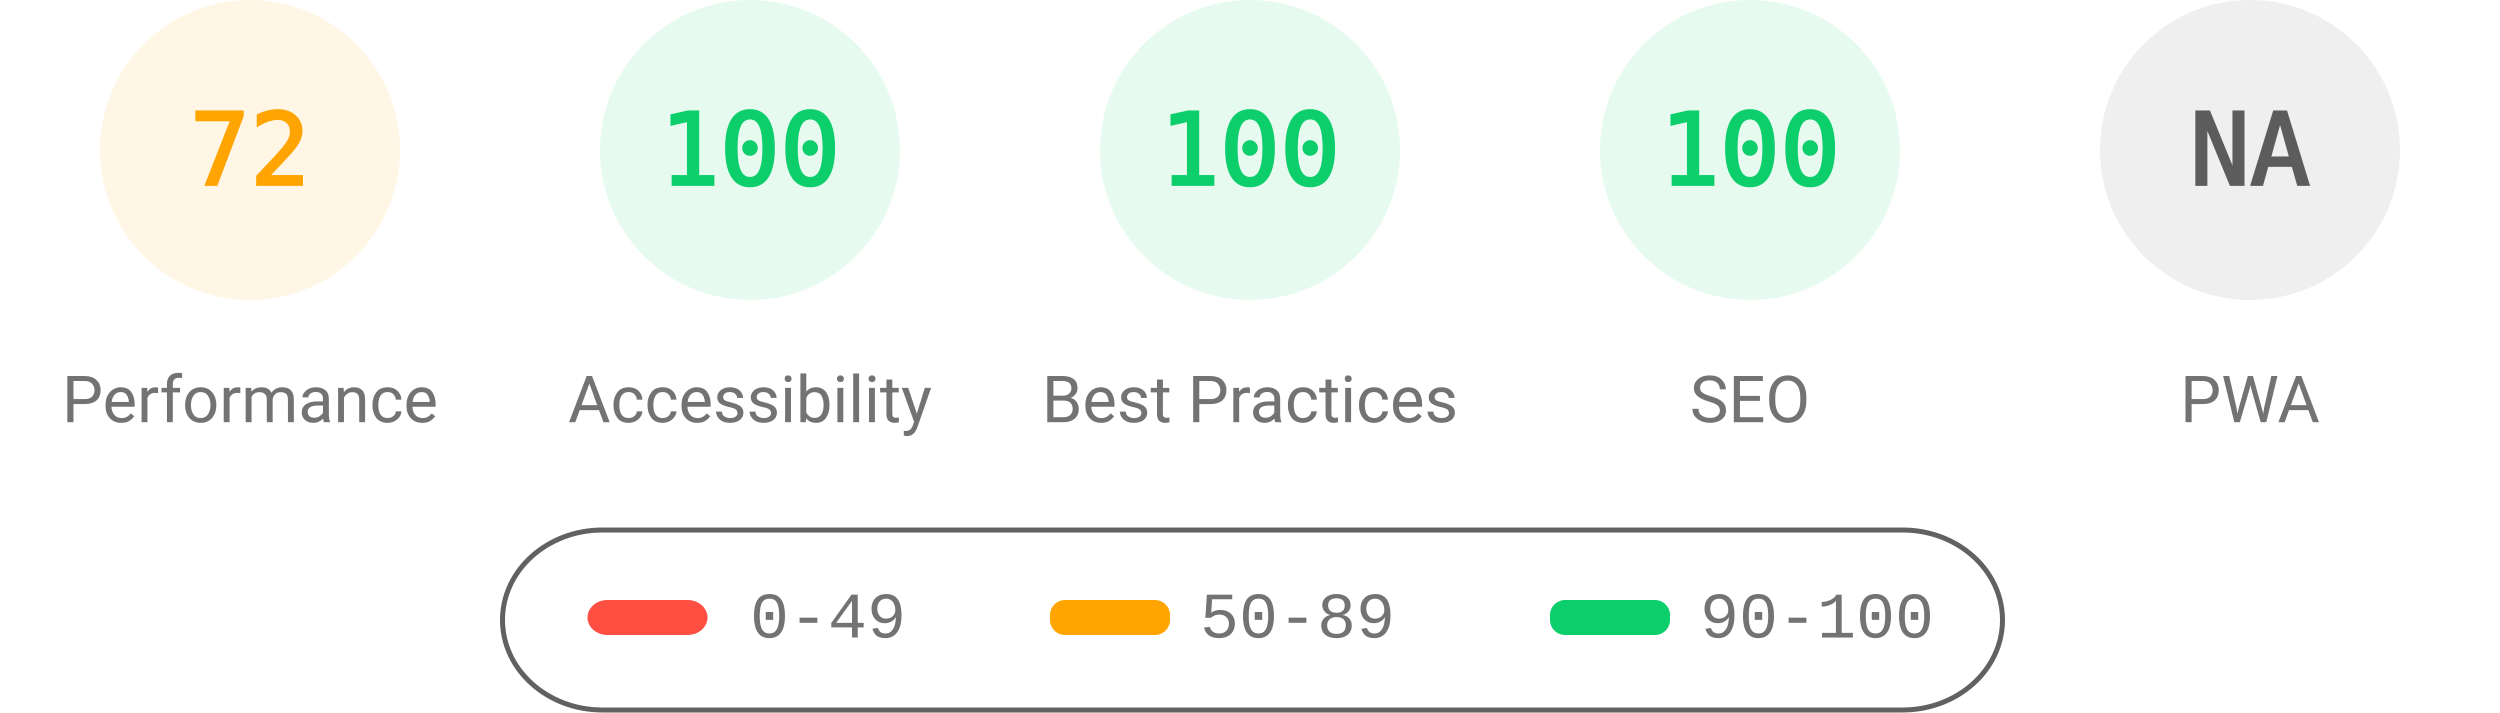
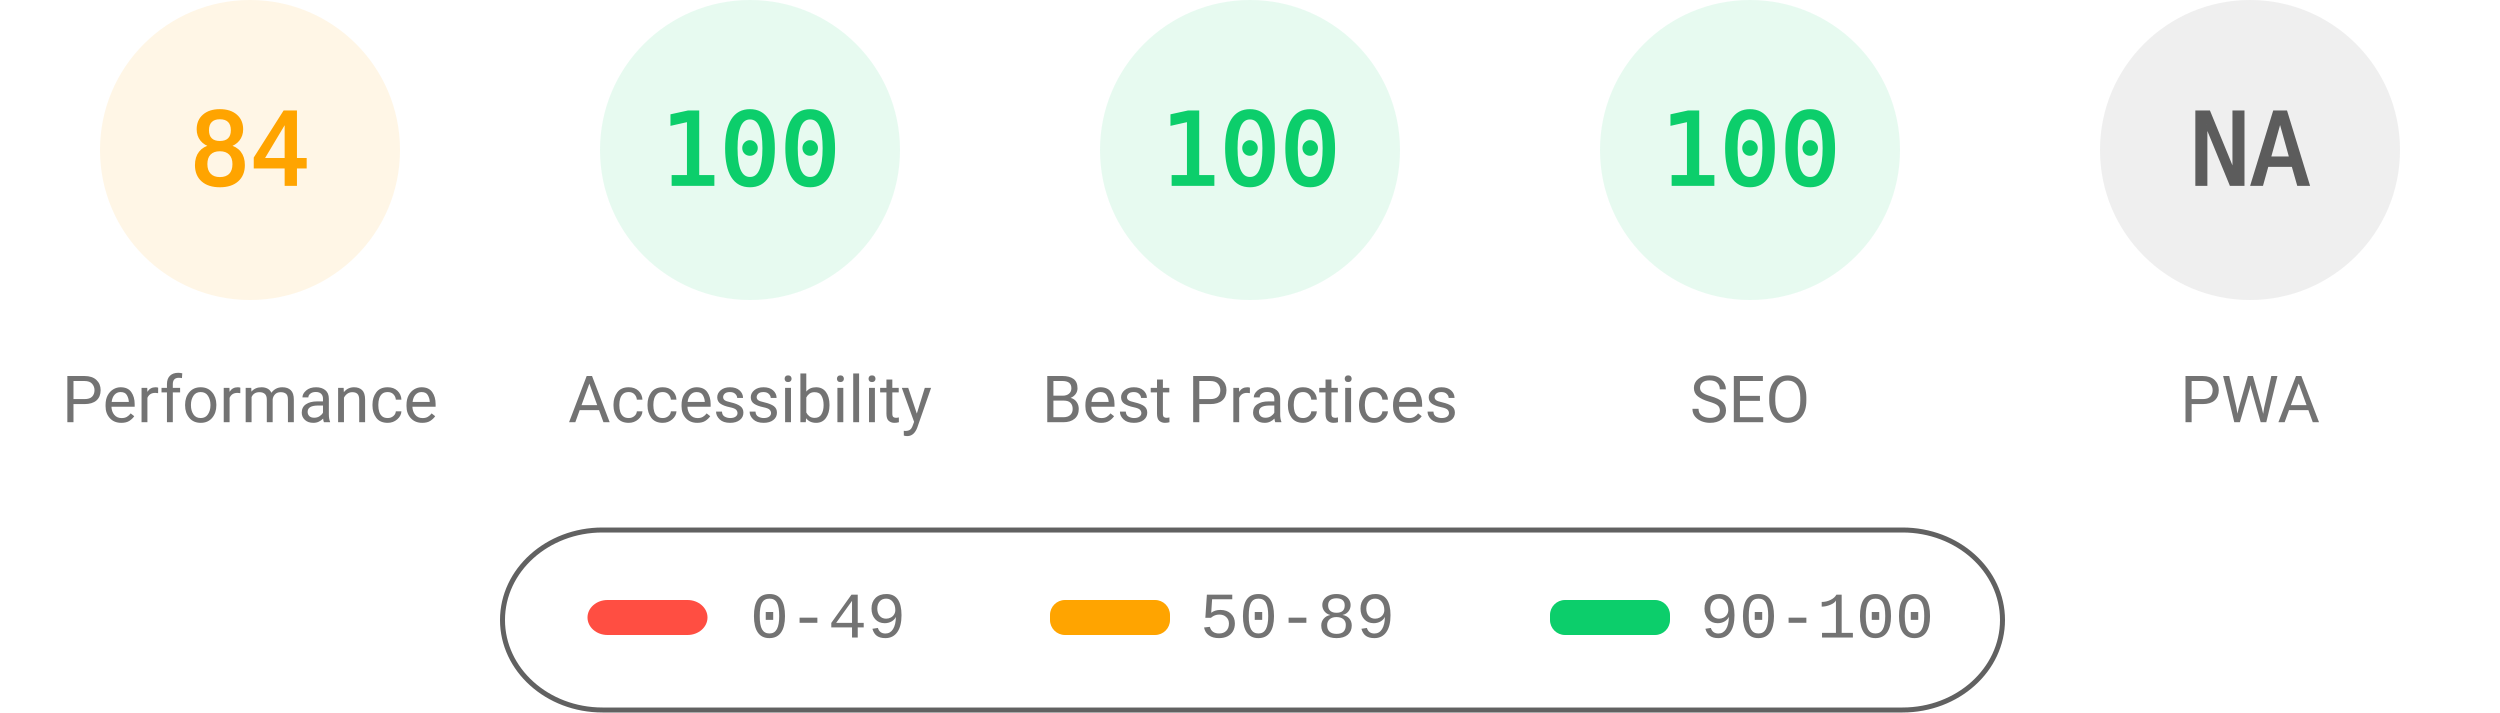
<svg xmlns="http://www.w3.org/2000/svg" fill="none" width="1000" height="285">
  <style>.gauge-base{opacity:.1}.gauge-arc{fill:none;animation-delay:250ms;stroke-linecap:round;transform:rotate(-90deg);transform-origin:100px 60px;animation:load-gauge 1s ease forwards}.guage-text{font-size:40px;font-family:monospace;text-align:center}.guage-red{color:#ff4e42;fill:#ff4e42;stroke:#ff4e42}.guage-orange{color:#ffa400;fill:#ffa400;stroke:#ffa400}.guage-green{color:#0cce6b;fill:#0cce6b;stroke:#0cce6b}.guage-undefined{color:#5c5c5c;fill:#5c5c5c;stroke:#5c5c5c}.guage-title{color:#737373;fill:#737373;stroke:none;font-size:26px;line-height:26px;font-family:Roboto,Halvetica,Arial,sans-serif}@keyframes load-gauge{from{stroke-dasharray:0 352.858}}</style>
  <svg class="guage-div guage-perf guage-orange" viewBox="0 0 200 200" width="200" height="200">
    <circle class="gauge-base" r="56" cx="100" cy="60" stroke-width="8" />
-     <circle class="gauge-arc guage-arc-1" r="56" cx="100" cy="60" stroke-width="8" style="stroke-dasharray:253.338,351.858" />
-     <text class="guage-text" x="100" y="60" alignment-baseline="central" dominant-baseline="central" text-anchor="middle">72</text>
+     <circle class="gauge-arc guage-arc-1" r="56" cx="100" cy="60" stroke-width="8" style="stroke-dasharray:295.561,351.858" />
+     <text class="guage-text" x="100" y="60" alignment-baseline="central" dominant-baseline="central" text-anchor="middle">84</text>
    <text class="guage-title" x="100" y="160" alignment-baseline="central" dominant-baseline="central" text-anchor="middle">Performance</text>
  </svg>
  <svg class="guage-div guage-acc guage-green" viewBox="0 0 200 200" width="200" height="200" x="200">
    <circle class="gauge-base" r="56" cx="100" cy="60" stroke-width="8" />
    <circle class="gauge-arc guage-arc-2" r="56" cx="100" cy="60" stroke-width="8" style="stroke-dasharray:351.858,351.858" />
    <text class="guage-text" x="100" y="60" alignment-baseline="central" dominant-baseline="central" text-anchor="middle">100</text>
    <text class="guage-title" x="100" y="160" alignment-baseline="central" dominant-baseline="central" text-anchor="middle">Accessibility</text>
  </svg>
  <svg class="guage-div guage-best guage-green" viewBox="0 0 200 200" width="200" height="200" x="400">
    <circle class="gauge-base" r="56" cx="100" cy="60" stroke-width="8" />
    <circle class="gauge-arc guage-arc-3" r="56" cx="100" cy="60" stroke-width="8" style="stroke-dasharray:351.858,351.858" />
    <text class="guage-text" x="100" y="60" alignment-baseline="central" dominant-baseline="central" text-anchor="middle">100</text>
    <text class="guage-title" x="100" y="160" alignment-baseline="central" dominant-baseline="central" text-anchor="middle">Best Practices</text>
  </svg>
  <svg class="guage-div guage-seo guage-green" viewBox="0 0 200 200" width="200" height="200" x="600">
    <circle class="gauge-base" r="56" cx="100" cy="60" stroke-width="8" />
    <circle class="gauge-arc guage-arc-4" r="56" cx="100" cy="60" stroke-width="8" style="stroke-dasharray:351.858,351.858" />
    <text class="guage-text" x="100" y="60" alignment-baseline="central" dominant-baseline="central" text-anchor="middle">100</text>
    <text class="guage-title" x="100" y="160" alignment-baseline="central" dominant-baseline="central" text-anchor="middle">SEO</text>
  </svg>
  <svg class="guage-div guage-pwa guage-undefined" viewBox="0 0 200 200" width="200" height="200" x="800">
    <circle class="gauge-base" r="56" cx="100" cy="60" stroke-width="8" />
    <circle class="gauge-arc guage-arc-4" r="56" cx="100" cy="60" stroke-width="8" style="stroke-dasharray:351.858,351.858" />
    <text class="guage-text" x="100" y="60" alignment-baseline="central" dominant-baseline="central" text-anchor="middle">NA</text>
    <text class="guage-title" x="100" y="160" alignment-baseline="central" dominant-baseline="central" text-anchor="middle">PWA</text>
  </svg>
  <svg width="604" height="76" x="200" y="210">
    <path fill="none" id="canvas_background" d="M-1-1h604v80H-1z" />
    <rect fill-opacity="0" stroke="#616161" stroke-width="2" rx="40" id="svg_2" height="72" width="600" y="2" x="1" fill="#000" />
    <rect stroke="#000" rx="8" id="svg_3" height="14" width="48" y="30" x="35" stroke-opacity="null" stroke-width="0" fill="#ff4e42" />
    <rect stroke="#000" rx="6" id="svg_4" height="14" width="48" y="30" x="220" stroke-opacity="null" stroke-width="0" fill="#ffa400" />
    <rect stroke="#000" rx="6" id="svg_5" height="14" width="48" y="30" x="420" stroke-opacity="null" stroke-width="0" fill="#0cce6b" />
    <text xml:space="preserve" text-anchor="start" font-family="'Courier New', Courier, monospace" font-size="26" id="svg_6" y="45" x="100" stroke-opacity="null" stroke-width="0" stroke="#000" fill="#737373">0-49</text>
    <text xml:space="preserve" text-anchor="start" font-family="'Courier New', Courier, monospace" font-size="26" id="svg_7" y="45" x="280" stroke-opacity="null" stroke-width="0" stroke="#000" fill="#737373">50-89</text>
    <text xml:space="preserve" text-anchor="start" font-family="'Courier New', Courier, monospace" font-size="26" id="svg_8" y="45" x="480" stroke-opacity="null" stroke-width="0" stroke="#000" fill="#737373">90-100</text>
  </svg>
</svg>
